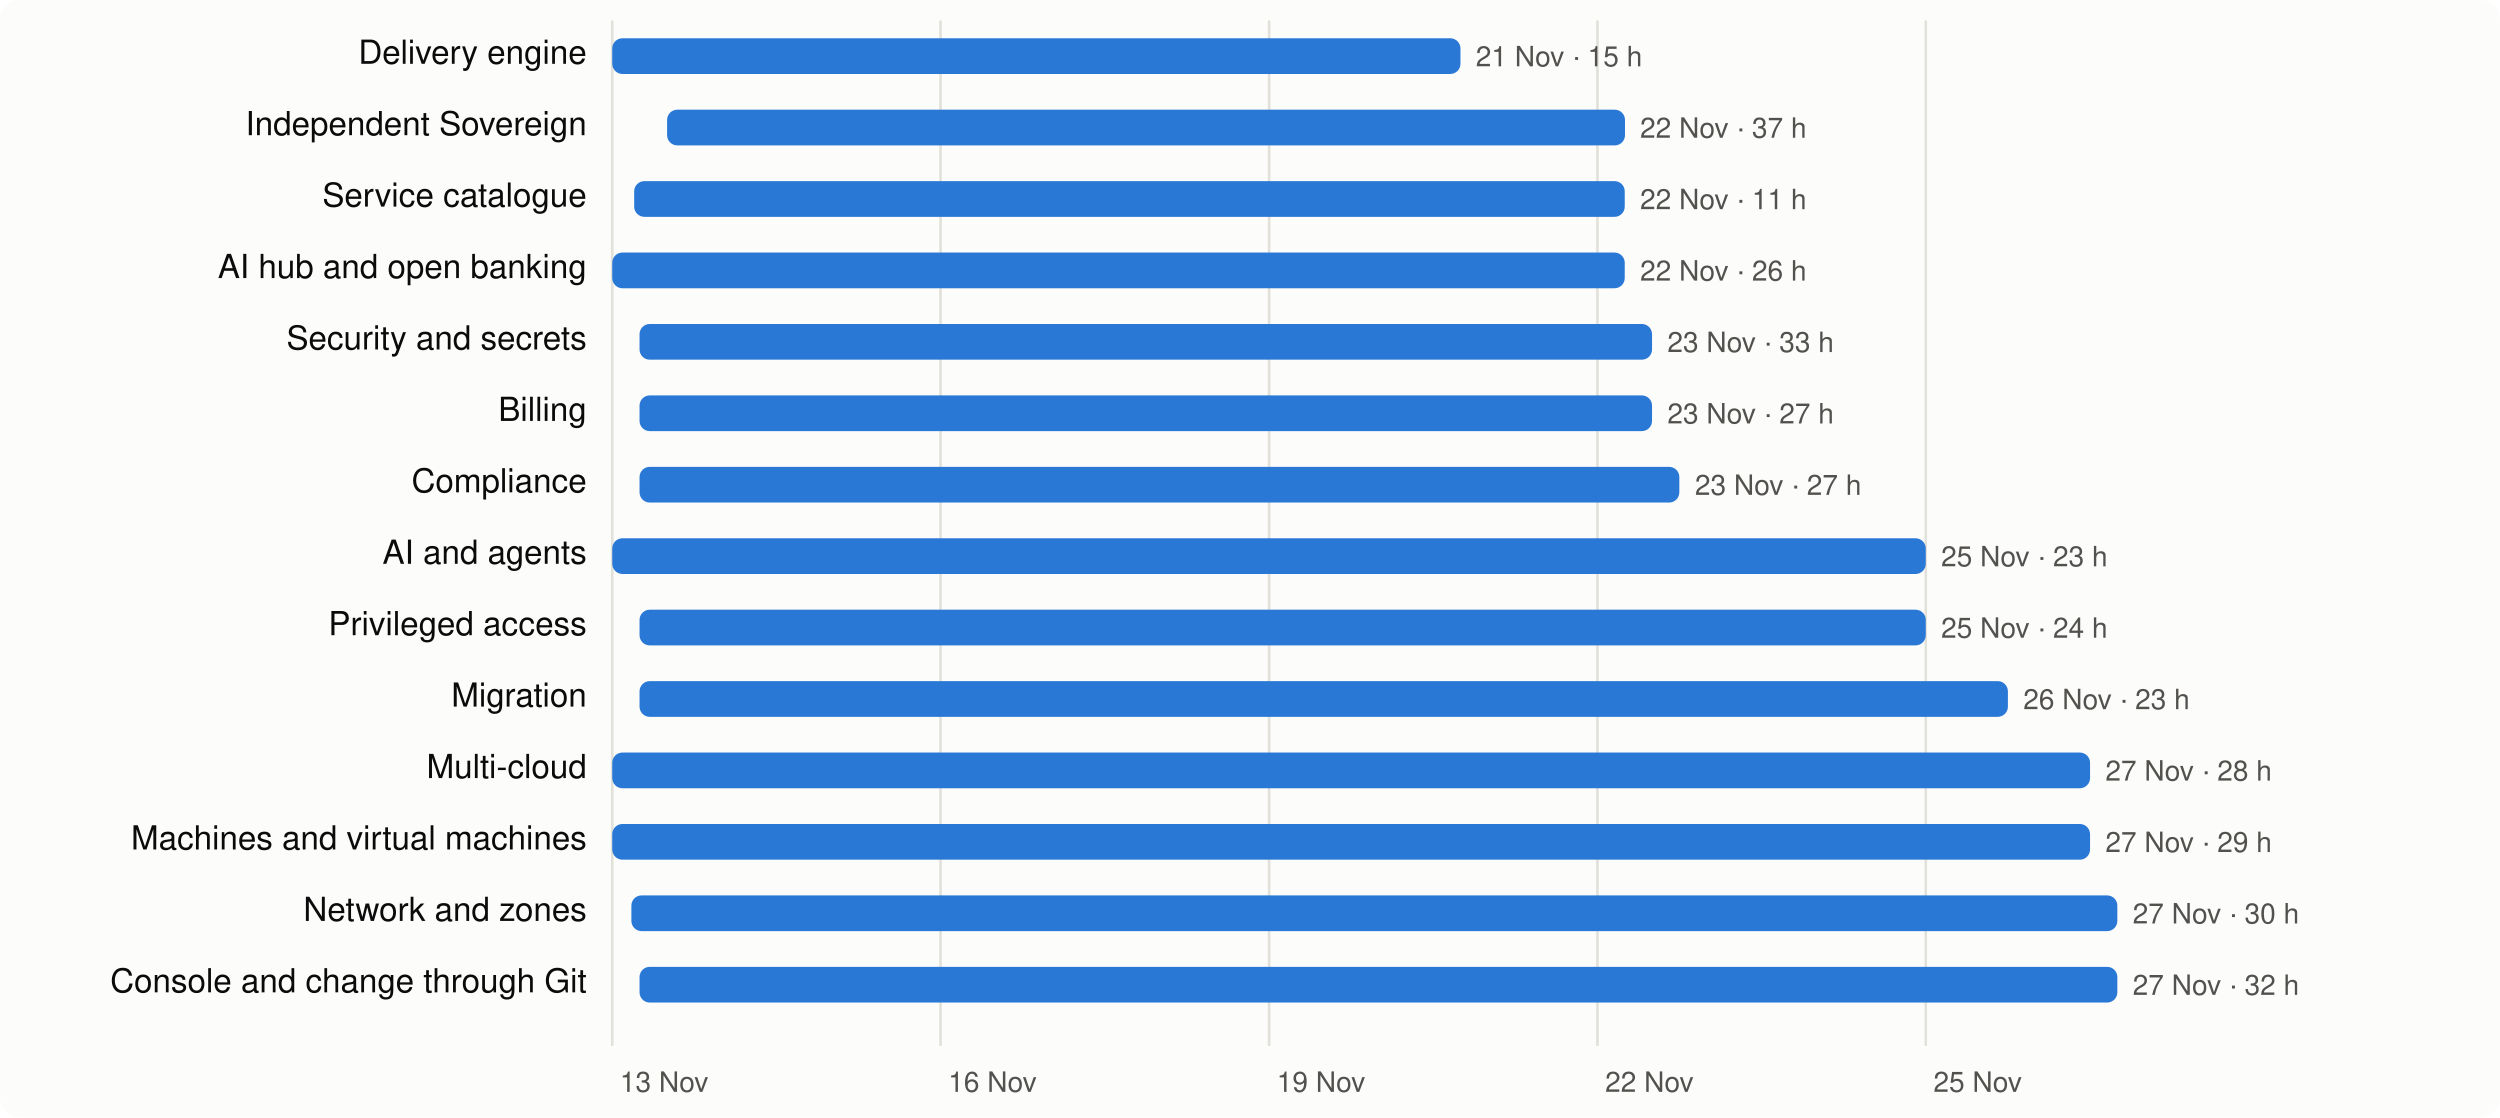
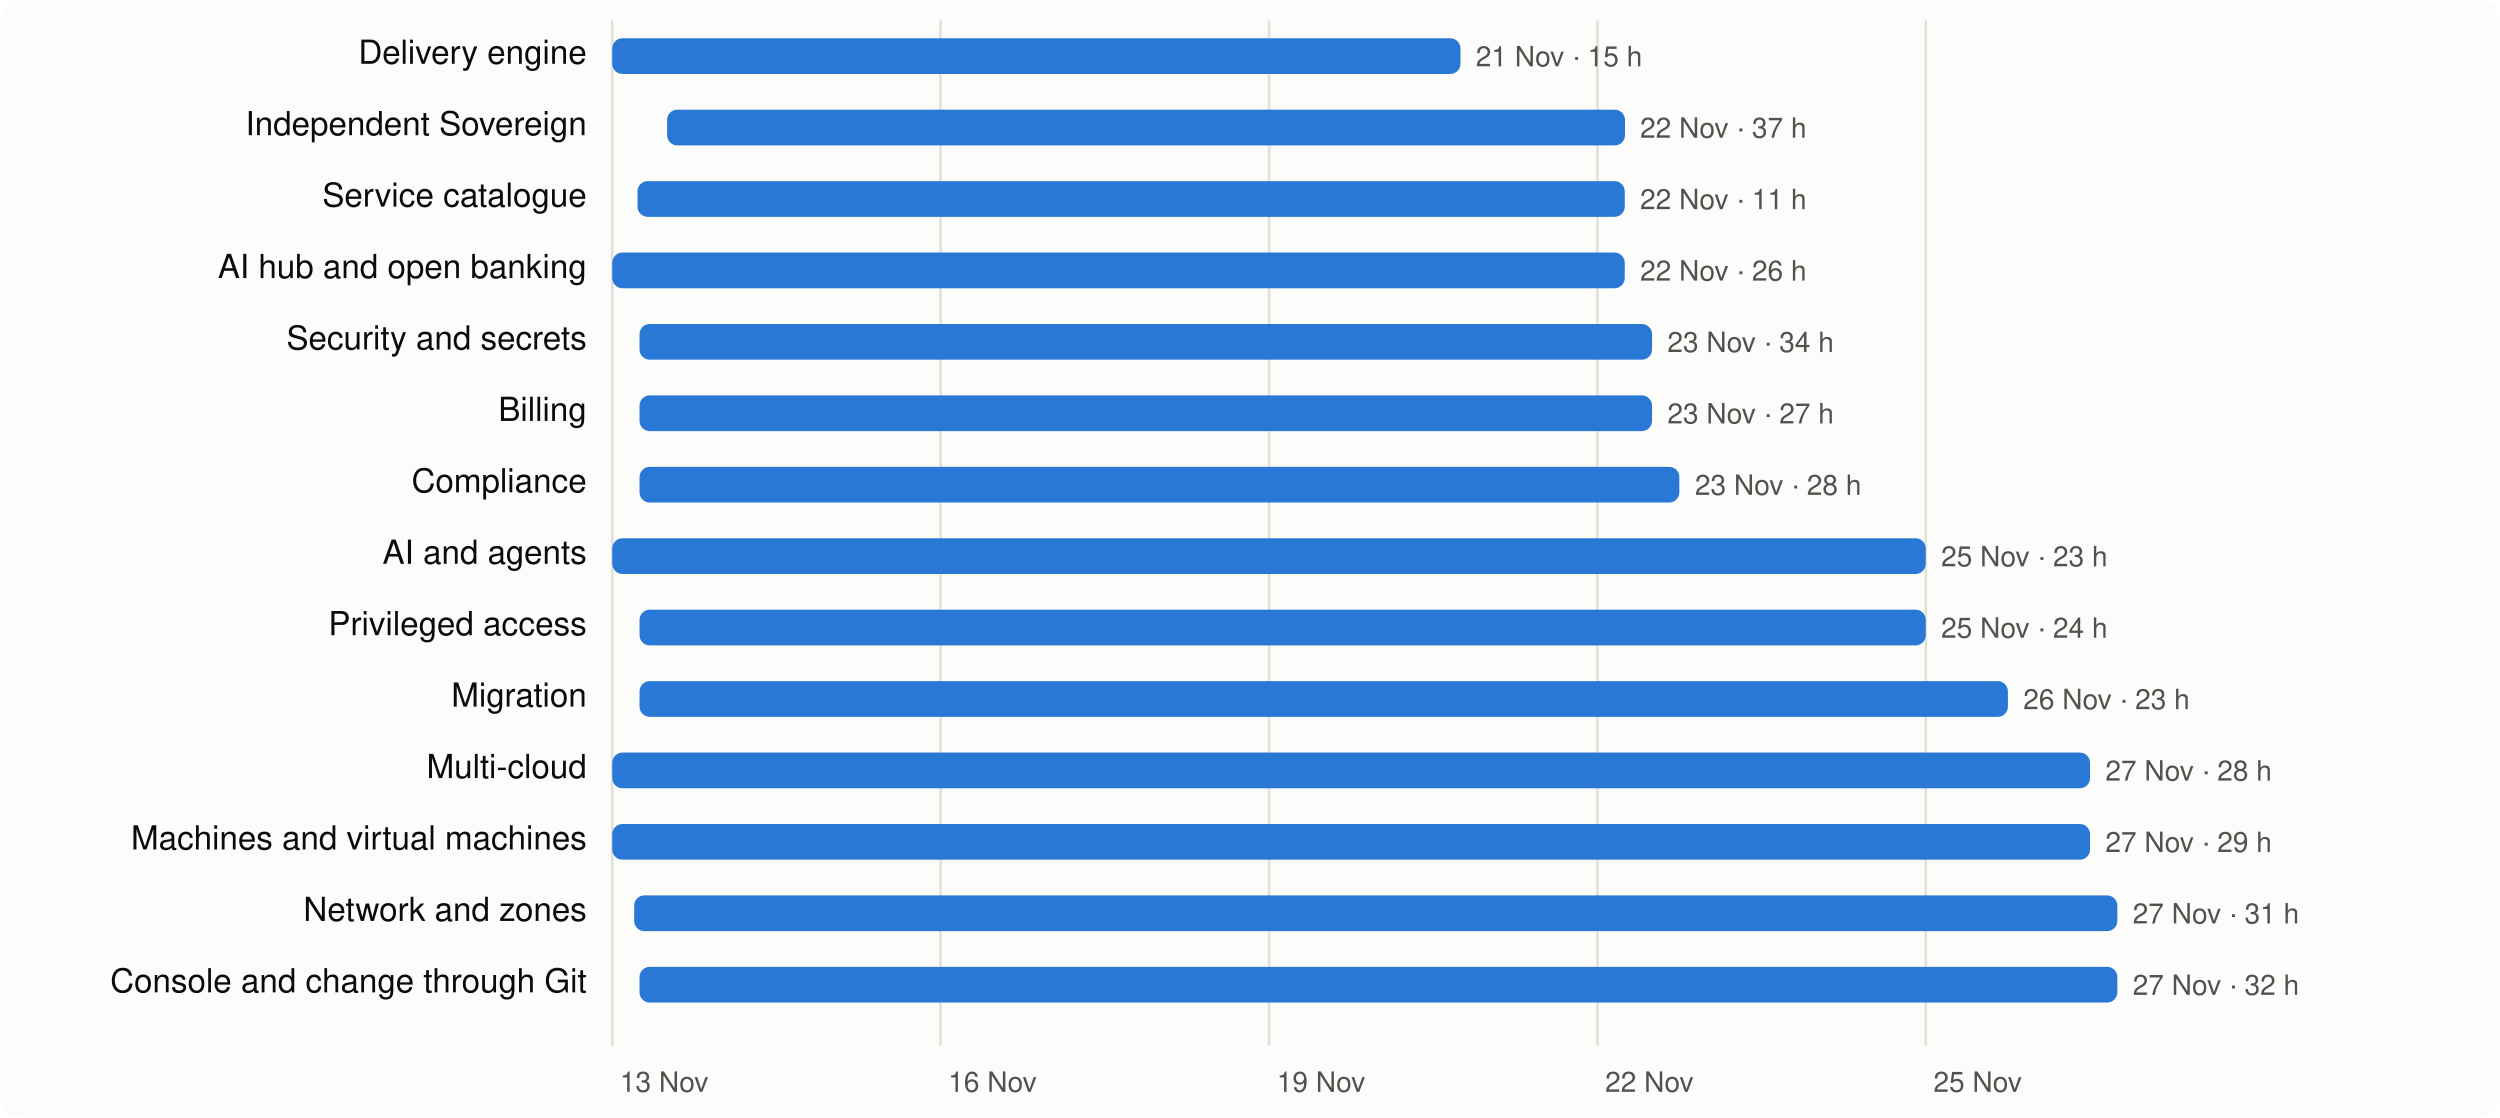
<svg xmlns="http://www.w3.org/2000/svg" viewBox="0 0 980 438" width="980" height="438" font-family="system-ui,-apple-system,Segoe UI,Helvetica,Arial,sans-serif" font-size="13">
  <rect width="980" height="438" rx="8" fill="#fcfcfb" />
  <line x1="240.0" x2="240.0" y1="8" y2="410" stroke="#e1e0d9" />
  <text x="243.0" y="428" fill="#52514e" font-size="11">13 Nov</text>
  <line x1="368.7" x2="368.7" y1="8" y2="410" stroke="#e1e0d9" />
  <text x="371.7" y="428" fill="#52514e" font-size="11">16 Nov</text>
  <line x1="497.5" x2="497.5" y1="8" y2="410" stroke="#e1e0d9" />
  <text x="500.5" y="428" fill="#52514e" font-size="11">19 Nov</text>
  <line x1="626.2" x2="626.2" y1="8" y2="410" stroke="#e1e0d9" />
  <text x="629.2" y="428" fill="#52514e" font-size="11">22 Nov</text>
  <line x1="754.9" x2="754.9" y1="8" y2="410" stroke="#e1e0d9" />
  <text x="757.9" y="428" fill="#52514e" font-size="11">25 Nov</text>
  <text x="230" y="25" text-anchor="end" fill="#0b0b0b">Delivery engine</text>
  <rect x="240.0" y="15" width="332.5" height="14" rx="4" fill="#2a78d6" />
  <text x="578.5" y="26" fill="#52514e" font-size="11">21 Nov · 15 h</text>
  <text x="230" y="53" text-anchor="end" fill="#0b0b0b">Independent Sovereign</text>
  <rect x="261.5" y="43" width="375.5" height="14" rx="4" fill="#2a78d6" />
  <text x="642.9" y="54" fill="#52514e" font-size="11">22 Nov · 37 h</text>
  <text x="230" y="81" text-anchor="end" fill="#0b0b0b">Service catalogue</text>
-   <rect x="248.6" y="71" width="388.3" height="14" rx="4" fill="#2a78d6" />
+   <rect x="249.9" y="71" width="387.0" height="14" rx="4" fill="#2a78d6" />
  <text x="642.9" y="82" fill="#52514e" font-size="11">22 Nov · 11 h</text>
  <text x="230" y="109" text-anchor="end" fill="#0b0b0b">AI hub and open banking</text>
  <rect x="240.0" y="99" width="396.9" height="14" rx="4" fill="#2a78d6" />
  <text x="642.9" y="110" fill="#52514e" font-size="11">22 Nov · 26 h</text>
  <text x="230" y="137" text-anchor="end" fill="#0b0b0b">Security and secrets</text>
  <rect x="250.7" y="127" width="396.9" height="14" rx="4" fill="#2a78d6" />
-   <text x="653.6" y="138" fill="#52514e" font-size="11">23 Nov · 33 h</text>
+   <text x="653.6" y="138" fill="#52514e" font-size="11">23 Nov · 34 h</text>
  <text x="230" y="165" text-anchor="end" fill="#0b0b0b">Billing</text>
  <rect x="250.7" y="155" width="396.9" height="14" rx="4" fill="#2a78d6" />
  <text x="653.6" y="166" fill="#52514e" font-size="11">23 Nov · 27 h</text>
  <text x="230" y="193" text-anchor="end" fill="#0b0b0b">Compliance</text>
  <rect x="250.7" y="183" width="407.6" height="14" rx="4" fill="#2a78d6" />
-   <text x="664.4" y="194" fill="#52514e" font-size="11">23 Nov · 27 h</text>
+   <text x="664.4" y="194" fill="#52514e" font-size="11">23 Nov · 28 h</text>
  <text x="230" y="221" text-anchor="end" fill="#0b0b0b">AI and agents</text>
  <rect x="240.0" y="211" width="514.9" height="14" rx="4" fill="#2a78d6" />
  <text x="760.9" y="222" fill="#52514e" font-size="11">25 Nov · 23 h</text>
  <text x="230" y="249" text-anchor="end" fill="#0b0b0b">Privileged access</text>
  <rect x="250.7" y="239" width="504.2" height="14" rx="4" fill="#2a78d6" />
  <text x="760.9" y="250" fill="#52514e" font-size="11">25 Nov · 24 h</text>
  <text x="230" y="277" text-anchor="end" fill="#0b0b0b">Migration</text>
  <rect x="250.7" y="267" width="536.4" height="14" rx="4" fill="#2a78d6" />
  <text x="793.1" y="278" fill="#52514e" font-size="11">26 Nov · 23 h</text>
  <text x="230" y="305" text-anchor="end" fill="#0b0b0b">Multi-cloud</text>
  <rect x="240.0" y="295" width="579.3" height="14" rx="4" fill="#2a78d6" />
  <text x="825.3" y="306" fill="#52514e" font-size="11">27 Nov · 28 h</text>
  <text x="230" y="333" text-anchor="end" fill="#0b0b0b">Machines and virtual machines</text>
  <rect x="240.0" y="323" width="579.3" height="14" rx="4" fill="#2a78d6" />
  <text x="825.3" y="334" fill="#52514e" font-size="11">27 Nov · 29 h</text>
  <text x="230" y="361" text-anchor="end" fill="#0b0b0b">Network and zones</text>
-   <rect x="247.5" y="351" width="582.5" height="14" rx="4" fill="#2a78d6" />
-   <text x="836.0" y="362" fill="#52514e" font-size="11">27 Nov · 30 h</text>
+   <rect x="248.6" y="351" width="581.4" height="14" rx="4" fill="#2a78d6" />
+   <text x="836.0" y="362" fill="#52514e" font-size="11">27 Nov · 31 h</text>
  <text x="230" y="389" text-anchor="end" fill="#0b0b0b">Console and change through Git</text>
  <rect x="250.7" y="379" width="579.3" height="14" rx="4" fill="#2a78d6" />
  <text x="836.0" y="390" fill="#52514e" font-size="11">27 Nov · 32 h</text>
</svg>
